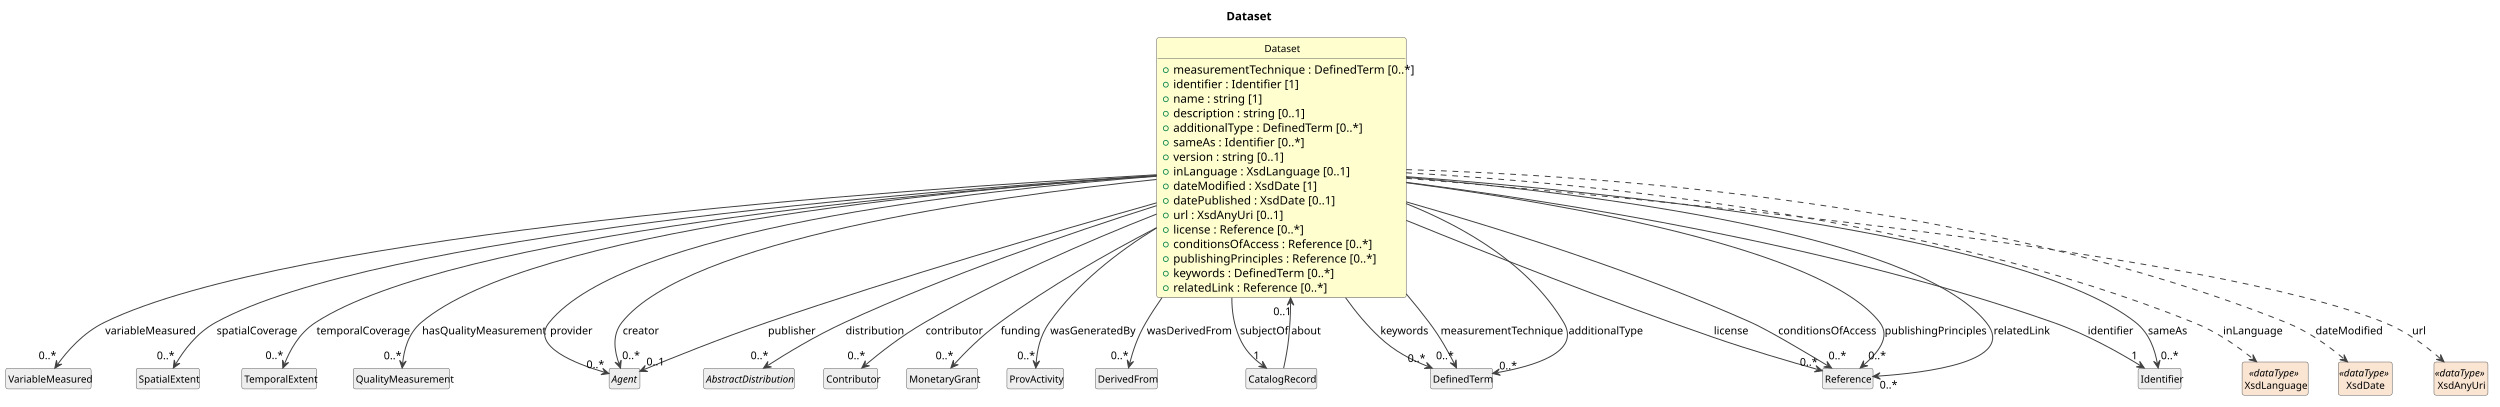
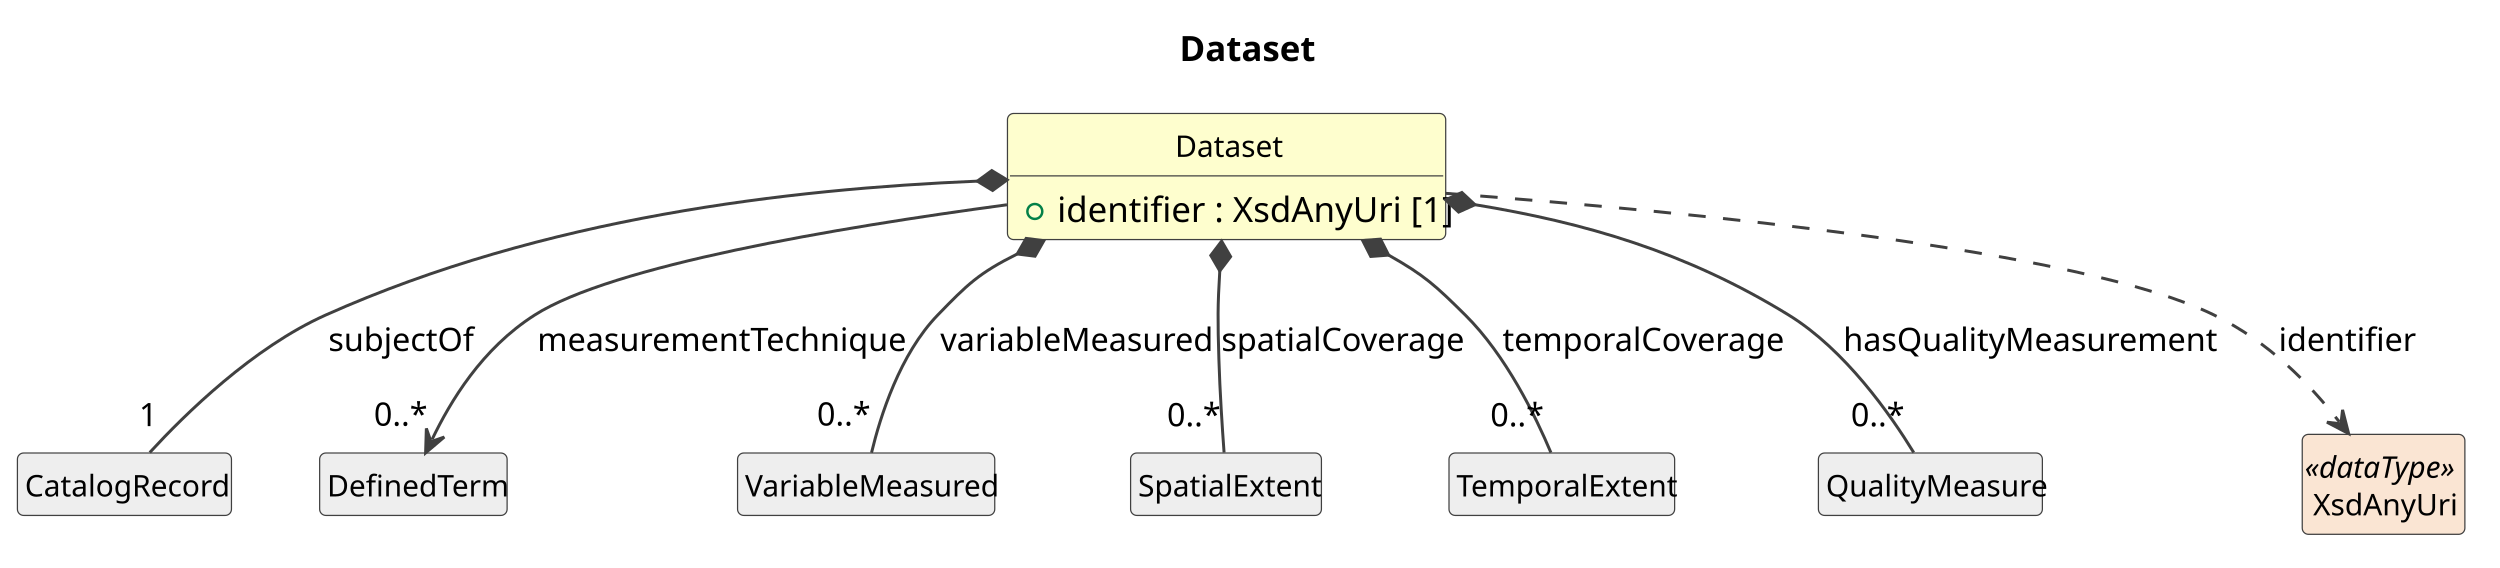
- <svg xmlns="http://www.w3.org/2000/svg" contentStyleType="text/css" data-diagram-type="CLASS" height="492px" preserveAspectRatio="none" style="width:3029px;height:492px;background:#FFFFFF;" version="1.1" viewBox="0 0 3029 492" width="3029px" zoomAndPan="magnify">
+ <svg xmlns="http://www.w3.org/2000/svg" contentStyleType="text/css" data-diagram-type="CLASS" height="228px" preserveAspectRatio="none" style="width:1005px;height:228px;background:#FFFFFF;" version="1.1" viewBox="0 0 1005 228" width="1005px" zoomAndPan="magnify">
  <defs />
  <g>
    <g class="title" data-source-line="1">
-       <text fill="#000000" font-family="sans-serif" font-size="14" font-weight="700" lengthAdjust="spacing" textLength="50.579" x="1485.901" y="24.533">Dataset</text>
+       <text fill="#000000" font-family="sans-serif" font-size="14" font-weight="700" lengthAdjust="spacing" textLength="50.579" x="474.151" y="24.533">Dataset</text>
    </g>
    <g class="entity" data-qualified-name="Dataset" data-source-line="12" id="ent0002">
-       <rect fill="#FEFECE" height="314.844" rx="2.5" ry="2.5" style="stroke:#404040;stroke-width:0.5;" width="302.24" x="1401.5" y="45.609" />
-       <text fill="#000000" font-family="sans-serif" font-size="12" lengthAdjust="spacing" textLength="41.355" x="1531.942" y="63.066">Dataset</text>
-       <line style="stroke:#404040;stroke-width:0.5;" x1="1402.5" x2="1702.74" y1="70.703" y2="70.703" />
+       <rect fill="#FEFECE" height="50.703" rx="2.5" ry="2.5" style="stroke:#404040;stroke-width:0.5;" width="176.172" x="405" y="45.609" />
+       <text fill="#000000" font-family="sans-serif" font-size="12" lengthAdjust="spacing" textLength="41.355" x="472.408" y="63.066">Dataset</text>
+       <line style="stroke:#404040;stroke-width:0.5;" x1="406" x2="580.172" y1="70.703" y2="70.703" />
      <g data-visibility-modifier="PUBLIC_FIELD">
-         <ellipse cx="1412.5" cy="85.008" fill="none" rx="3" ry="3" style="stroke:#038048;stroke-width:1;" />
+         <ellipse cx="416" cy="85.008" fill="none" rx="3" ry="3" style="stroke:#038048;stroke-width:1;" />
      </g>
-       <text fill="#000000" font-family="sans-serif" font-size="14" lengthAdjust="spacing" textLength="276.24" x="1421.5" y="89.236">measurementTechnique : DefinedTerm [0..*]</text>
-       <g data-visibility-modifier="PUBLIC_FIELD">
-         <ellipse cx="1412.5" cy="102.617" fill="none" rx="3" ry="3" style="stroke:#038048;stroke-width:1;" />
-       </g>
-       <text fill="#000000" font-family="sans-serif" font-size="14" lengthAdjust="spacing" textLength="137.737" x="1421.5" y="106.846">identifier : Identifier [1]</text>
-       <g data-visibility-modifier="PUBLIC_FIELD">
-         <ellipse cx="1412.5" cy="120.227" fill="none" rx="3" ry="3" style="stroke:#038048;stroke-width:1;" />
-       </g>
-       <text fill="#000000" font-family="sans-serif" font-size="14" lengthAdjust="spacing" textLength="100.379" x="1421.5" y="124.455">name : string [1]</text>
-       <g data-visibility-modifier="PUBLIC_FIELD">
-         <ellipse cx="1412.5" cy="137.836" fill="none" rx="3" ry="3" style="stroke:#038048;stroke-width:1;" />
-       </g>
-       <text fill="#000000" font-family="sans-serif" font-size="14" lengthAdjust="spacing" textLength="148.627" x="1421.5" y="142.065">description : string [0..1]</text>
-       <g data-visibility-modifier="PUBLIC_FIELD">
-         <ellipse cx="1412.5" cy="155.445" fill="none" rx="3" ry="3" style="stroke:#038048;stroke-width:1;" />
-       </g>
-       <text fill="#000000" font-family="sans-serif" font-size="14" lengthAdjust="spacing" textLength="216.33" x="1421.5" y="159.674">additionalType : DefinedTerm [0..*]</text>
-       <g data-visibility-modifier="PUBLIC_FIELD">
-         <ellipse cx="1412.5" cy="173.055" fill="none" rx="3" ry="3" style="stroke:#038048;stroke-width:1;" />
-       </g>
-       <text fill="#000000" font-family="sans-serif" font-size="14" lengthAdjust="spacing" textLength="148.62" x="1421.5" y="177.283">sameAs : Identifier [0..*]</text>
-       <g data-visibility-modifier="PUBLIC_FIELD">
-         <ellipse cx="1412.5" cy="190.664" fill="none" rx="3" ry="3" style="stroke:#038048;stroke-width:1;" />
-       </g>
-       <text fill="#000000" font-family="sans-serif" font-size="14" lengthAdjust="spacing" textLength="126.055" x="1421.5" y="194.893">version : string [0..1]</text>
-       <g data-visibility-modifier="PUBLIC_FIELD">
-         <ellipse cx="1412.5" cy="208.273" fill="none" rx="3" ry="3" style="stroke:#038048;stroke-width:1;" />
-       </g>
-       <text fill="#000000" font-family="sans-serif" font-size="14" lengthAdjust="spacing" textLength="206.288" x="1421.5" y="212.502">inLanguage : XsdLanguage [0..1]</text>
-       <g data-visibility-modifier="PUBLIC_FIELD">
-         <ellipse cx="1412.5" cy="225.883" fill="none" rx="3" ry="3" style="stroke:#038048;stroke-width:1;" />
-       </g>
-       <text fill="#000000" font-family="sans-serif" font-size="14" lengthAdjust="spacing" textLength="164.985" x="1421.5" y="230.111">dateModified : XsdDate [1]</text>
-       <g data-visibility-modifier="PUBLIC_FIELD">
-         <ellipse cx="1412.5" cy="243.492" fill="none" rx="3" ry="3" style="stroke:#038048;stroke-width:1;" />
-       </g>
-       <text fill="#000000" font-family="sans-serif" font-size="14" lengthAdjust="spacing" textLength="189.123" x="1421.5" y="247.721">datePublished : XsdDate [0..1]</text>
-       <g data-visibility-modifier="PUBLIC_FIELD">
-         <ellipse cx="1412.5" cy="261.102" fill="none" rx="3" ry="3" style="stroke:#038048;stroke-width:1;" />
-       </g>
-       <text fill="#000000" font-family="sans-serif" font-size="14" lengthAdjust="spacing" textLength="128.379" x="1421.5" y="265.33">url : XsdAnyUri [0..1]</text>
-       <g data-visibility-modifier="PUBLIC_FIELD">
-         <ellipse cx="1412.5" cy="278.711" fill="none" rx="3" ry="3" style="stroke:#038048;stroke-width:1;" />
-       </g>
-       <text fill="#000000" font-family="sans-serif" font-size="14" lengthAdjust="spacing" textLength="152.523" x="1421.5" y="282.94">license : Reference [0..*]</text>
-       <g data-visibility-modifier="PUBLIC_FIELD">
-         <ellipse cx="1412.5" cy="296.32" fill="none" rx="3" ry="3" style="stroke:#038048;stroke-width:1;" />
-       </g>
-       <text fill="#000000" font-family="sans-serif" font-size="14" lengthAdjust="spacing" textLength="231.889" x="1421.5" y="300.549">conditionsOfAccess : Reference [0..*]</text>
-       <g data-visibility-modifier="PUBLIC_FIELD">
-         <ellipse cx="1412.5" cy="313.93" fill="none" rx="3" ry="3" style="stroke:#038048;stroke-width:1;" />
-       </g>
-       <text fill="#000000" font-family="sans-serif" font-size="14" lengthAdjust="spacing" textLength="232.682" x="1421.5" y="318.158">publishingPrinciples : Reference [0..*]</text>
-       <g data-visibility-modifier="PUBLIC_FIELD">
-         <ellipse cx="1412.5" cy="331.539" fill="none" rx="3" ry="3" style="stroke:#038048;stroke-width:1;" />
-       </g>
-       <text fill="#000000" font-family="sans-serif" font-size="14" lengthAdjust="spacing" textLength="184.399" x="1421.5" y="335.768">keywords : DefinedTerm [0..*]</text>
-       <g data-visibility-modifier="PUBLIC_FIELD">
-         <ellipse cx="1412.5" cy="349.148" fill="none" rx="3" ry="3" style="stroke:#038048;stroke-width:1;" />
-       </g>
-       <text fill="#000000" font-family="sans-serif" font-size="14" lengthAdjust="spacing" textLength="177.434" x="1421.5" y="353.377">relatedLink : Reference [0..*]</text>
+       <text fill="#000000" font-family="sans-serif" font-size="14" lengthAdjust="spacing" textLength="150.172" x="425" y="89.236">identifier : XsdAnyUri [1]</text>
    </g>
-     <g class="entity" data-qualified-name="VariableMeasured" data-source-line="30" id="ent0003">
-       <rect fill="#EEEEEE" height="25.094" rx="2.5" ry="2.5" style="stroke:#404040;stroke-width:0.5;" width="103.389" x="7" y="446.109" />
-       <text fill="#000000" font-family="sans-serif" font-size="12" lengthAdjust="spacing" textLength="97.389" x="10" y="463.566">VariableMeasured</text>
+     <g class="entity" data-qualified-name="CatalogRecord" data-source-line="15" id="ent0003">
+       <rect fill="#EEEEEE" height="25.094" rx="2.5" ry="2.5" style="stroke:#404040;stroke-width:0.5;" width="86.045" x="7" y="182.109" />
+       <text fill="#000000" font-family="sans-serif" font-size="12" lengthAdjust="spacing" textLength="80.045" x="10" y="199.566">CatalogRecord</text>
    </g>
-     <g class="entity" data-qualified-name="SpatialExtent" data-source-line="32" id="ent0005">
-       <rect fill="#EEEEEE" height="25.094" rx="2.5" ry="2.5" style="stroke:#404040;stroke-width:0.5;" width="76.711" x="165" y="446.109" />
-       <text fill="#000000" font-family="sans-serif" font-size="12" lengthAdjust="spacing" textLength="70.711" x="168" y="463.566">SpatialExtent</text>
+     <g class="entity" data-qualified-name="DefinedTerm" data-source-line="17" id="ent0005">
+       <rect fill="#EEEEEE" height="25.094" rx="2.5" ry="2.5" style="stroke:#404040;stroke-width:0.5;" width="75.357" x="128.5" y="182.109" />
+       <text fill="#000000" font-family="sans-serif" font-size="12" lengthAdjust="spacing" textLength="69.357" x="131.5" y="199.566">DefinedTerm</text>
    </g>
-     <g class="entity" data-qualified-name="TemporalExtent" data-source-line="34" id="ent0007">
-       <rect fill="#EEEEEE" height="25.094" rx="2.5" ry="2.5" style="stroke:#404040;stroke-width:0.5;" width="90.703" x="293" y="446.109" />
-       <text fill="#000000" font-family="sans-serif" font-size="12" lengthAdjust="spacing" textLength="84.703" x="296" y="463.566">TemporalExtent</text>
+     <g class="entity" data-qualified-name="VariableMeasured" data-source-line="19" id="ent0007">
+       <rect fill="#EEEEEE" height="25.094" rx="2.5" ry="2.5" style="stroke:#404040;stroke-width:0.5;" width="103.389" x="296.5" y="182.109" />
+       <text fill="#000000" font-family="sans-serif" font-size="12" lengthAdjust="spacing" textLength="97.389" x="299.5" y="199.566">VariableMeasured</text>
    </g>
-     <g class="entity" data-qualified-name="QualityMeasurement" data-source-line="36" id="ent0009">
-       <rect fill="#EEEEEE" height="25.094" rx="2.5" ry="2.5" style="stroke:#404040;stroke-width:0.5;" width="116.713" x="428" y="446.109" />
-       <text fill="#000000" font-family="sans-serif" font-size="12" lengthAdjust="spacing" textLength="110.713" x="431" y="463.566">QualityMeasurement</text>
+     <g class="entity" data-qualified-name="SpatialExtent" data-source-line="21" id="ent0009">
+       <rect fill="#EEEEEE" height="25.094" rx="2.5" ry="2.5" style="stroke:#404040;stroke-width:0.5;" width="76.711" x="454.5" y="182.109" />
+       <text fill="#000000" font-family="sans-serif" font-size="12" lengthAdjust="spacing" textLength="70.711" x="457.5" y="199.566">SpatialExtent</text>
    </g>
-     <g class="entity" data-qualified-name="Agent" data-source-line="38" id="ent0011">
-       <rect fill="#EEEEEE" height="25.094" rx="2.5" ry="2.5" style="stroke:#404040;stroke-width:0.5;" width="37.359" x="738" y="446.109" />
-       <text fill="#000000" font-family="sans-serif" font-size="12" font-style="italic" lengthAdjust="spacing" textLength="31.359" x="741" y="463.566">Agent</text>
+     <g class="entity" data-qualified-name="TemporalExtent" data-source-line="23" id="ent0011">
+       <rect fill="#EEEEEE" height="25.094" rx="2.5" ry="2.5" style="stroke:#404040;stroke-width:0.5;" width="90.703" x="582.5" y="182.109" />
+       <text fill="#000000" font-family="sans-serif" font-size="12" lengthAdjust="spacing" textLength="84.703" x="585.5" y="199.566">TemporalExtent</text>
    </g>
-     <g class="entity" data-qualified-name="AbstractDistribution" data-source-line="40" id="ent0013">
-       <rect fill="#EEEEEE" height="25.094" rx="2.5" ry="2.5" style="stroke:#404040;stroke-width:0.5;" width="110.039" x="852.5" y="446.109" />
-       <text fill="#000000" font-family="sans-serif" font-size="12" font-style="italic" lengthAdjust="spacing" textLength="104.039" x="855.5" y="463.566">AbstractDistribution</text>
+     <g class="entity" data-qualified-name="QualityMeasure" data-source-line="25" id="ent0013">
+       <rect fill="#EEEEEE" height="25.094" rx="2.5" ry="2.5" style="stroke:#404040;stroke-width:0.5;" width="90.035" x="731" y="182.109" />
+       <text fill="#000000" font-family="sans-serif" font-size="12" lengthAdjust="spacing" textLength="84.035" x="734" y="199.566">QualityMeasure</text>
    </g>
-     <g class="entity" data-qualified-name="Contributor" data-source-line="43" id="ent0016">
-       <rect fill="#EEEEEE" height="25.094" rx="2.5" ry="2.5" style="stroke:#404040;stroke-width:0.5;" width="65.361" x="998" y="446.109" />
-       <text fill="#000000" font-family="sans-serif" font-size="12" lengthAdjust="spacing" textLength="59.361" x="1001" y="463.566">Contributor</text>
+     <g class="entity" data-qualified-name="XsdAnyUri" data-source-line="27" id="ent0015">
+       <rect fill="#FAE5D3" height="40.188" rx="2.5" ry="2.5" style="stroke:#404040;stroke-width:0.5;" width="65.381" x="925.5" y="174.609" />
+       <text fill="#000000" font-family="sans-serif" font-size="12" font-style="italic" lengthAdjust="spacing" textLength="63.381" x="926.5" y="192.066">«dataType»</text>
+       <text fill="#000000" font-family="sans-serif" font-size="12" lengthAdjust="spacing" textLength="56.684" x="929.849" y="207.16">XsdAnyUri</text>
    </g>
-     <g class="entity" data-qualified-name="MonetaryGrant" data-source-line="46" id="ent0019">
-       <rect fill="#EEEEEE" height="25.094" rx="2.5" ry="2.5" style="stroke:#404040;stroke-width:0.5;" width="86.033" x="1098.5" y="446.109" />
-       <text fill="#000000" font-family="sans-serif" font-size="12" lengthAdjust="spacing" textLength="80.033" x="1101.5" y="463.566">MonetaryGrant</text>
+     <g class="link" data-entity-1="ent0002" data-entity-2="ent0003" data-link-type="composition" data-source-line="16" id="lnk4">
+       <path codeLine="16" d="M392.87,72.822 C317.19,75.992 218.76,87.389 131,126.609 C101.68,139.709 74.39,166.469 60.2,181.909" fill="none" id="Dataset-backto-CatalogRecord" style="stroke:#404040;stroke-width:1.2;" />
+       <polygon fill="#404040" points="404.86,72.319,398.698,68.574,392.87,72.822,399.033,76.567,404.86,72.319" style="stroke:#404040;stroke-width:1.2;" />
+       <text fill="#000000" font-family="sans-serif" font-size="13" lengthAdjust="spacing" textLength="54.914" x="132" y="141.105">subjectOf</text>
+       <text fill="#000000" font-family="sans-serif" font-size="13" lengthAdjust="spacing" textLength="7.23" x="55.875" y="171.305">1</text>
    </g>
-     <g class="entity" data-qualified-name="ProvActivity" data-source-line="48" id="ent0021">
-       <rect fill="#EEEEEE" height="25.094" rx="2.5" ry="2.5" style="stroke:#404040;stroke-width:0.5;" width="68.678" x="1220" y="446.109" />
-       <text fill="#000000" font-family="sans-serif" font-size="12" lengthAdjust="spacing" textLength="62.678" x="1223" y="463.566">ProvActivity</text>
+     <g class="link" data-entity-1="ent0002" data-entity-2="ent0005" data-link-type="dependency" data-source-line="18" id="lnk6">
+       <path codeLine="18" d="M404.8,82.319 C335.62,91.609 246.02,106.879 215,126.609 C193.6,140.219 181.067,161.375 173.697,176.655" fill="none" id="Dataset-to-DefinedTerm" style="stroke:#404040;stroke-width:1.2;" />
+       <polygon fill="#404040" points="171.09,182.059,178.603,175.691,173.262,177.556,171.397,172.215,171.09,182.059" style="stroke:#404040;stroke-width:1.2;" />
+       <text fill="#000000" font-family="sans-serif" font-size="13" lengthAdjust="spacing" textLength="140.188" x="216" y="141.105">measurementTechnique</text>
+       <text fill="#000000" font-family="sans-serif" font-size="13" lengthAdjust="spacing" textLength="19.513" x="150.303" y="171.131">0..*</text>
    </g>
-     <g class="entity" data-qualified-name="DerivedFrom" data-source-line="50" id="ent0023">
-       <rect fill="#EEEEEE" height="25.094" rx="2.5" ry="2.5" style="stroke:#404040;stroke-width:0.5;" width="75.346" x="1327" y="446.109" />
-       <text fill="#000000" font-family="sans-serif" font-size="12" lengthAdjust="spacing" textLength="69.346" x="1330" y="463.566">DerivedFrom</text>
+     <g class="link" data-entity-1="ent0002" data-entity-2="ent0007" data-link-type="composition" data-source-line="20" id="lnk8">
+       <path codeLine="20" d="M408.925,102.103 C393.435,109.843 388.93,114.309 377,126.609 C361.74,142.349 353.86,167.409 350.35,182.009" fill="none" id="Dataset-backto-VariableMeasured" style="stroke:#404040;stroke-width:1.2;" />
+       <polygon fill="#404040" points="419.66,96.739,412.505,95.843,408.925,102.103,416.081,102.999,419.66,96.739" style="stroke:#404040;stroke-width:1.2;" />
+       <text fill="#000000" font-family="sans-serif" font-size="13" lengthAdjust="spacing" textLength="103.334" x="378" y="141.105">variableMeasured</text>
+       <text fill="#000000" font-family="sans-serif" font-size="13" lengthAdjust="spacing" textLength="19.513" x="328.426" y="171.06">0..*</text>
    </g>
-     <g class="entity" data-qualified-name="CatalogRecord" data-source-line="52" id="ent0025">
-       <rect fill="#EEEEEE" height="25.094" rx="2.5" ry="2.5" style="stroke:#404040;stroke-width:0.5;" width="86.045" x="1509.5" y="446.109" />
-       <text fill="#000000" font-family="sans-serif" font-size="12" lengthAdjust="spacing" textLength="80.045" x="1512.5" y="463.566">CatalogRecord</text>
+     <g class="link" data-entity-1="ent0002" data-entity-2="ent0009" data-link-type="composition" data-source-line="22" id="lnk10">
+       <path codeLine="22" d="M490.354,108.917 C489.494,122.907 489.51,128.739 490,144.609 C490.39,157.389 491.35,172.009 492.08,181.939" fill="none" id="Dataset-backto-SpatialExtent" style="stroke:#404040;stroke-width:1.2;" />
+       <polygon fill="#404040" points="491.09,96.939,486.729,102.683,490.354,108.917,494.714,103.174,491.09,96.939" style="stroke:#404040;stroke-width:1.2;" />
+       <text fill="#000000" font-family="sans-serif" font-size="13" lengthAdjust="spacing" textLength="93.945" x="491" y="141.105">spatialCoverage</text>
+       <text fill="#000000" font-family="sans-serif" font-size="13" lengthAdjust="spacing" textLength="19.513" x="469.135" y="171.346">0..*</text>
    </g>
-     <g class="entity" data-qualified-name="DefinedTerm" data-source-line="54" id="ent0027">
-       <rect fill="#EEEEEE" height="25.094" rx="2.5" ry="2.5" style="stroke:#404040;stroke-width:0.5;" width="75.357" x="1733" y="446.109" />
-       <text fill="#000000" font-family="sans-serif" font-size="12" lengthAdjust="spacing" textLength="69.357" x="1736" y="463.566">DefinedTerm</text>
+     <g class="link" data-entity-1="ent0002" data-entity-2="ent0011" data-link-type="composition" data-source-line="24" id="lnk12">
+       <path codeLine="24" d="M558.234,102.561 C572.714,110.721 577.15,114.879 589,126.609 C605.46,142.889 617.41,167.539 623.47,181.959" fill="none" id="Dataset-backto-TemporalExtent" style="stroke:#404040;stroke-width:1.2;" />
+       <polygon fill="#404040" points="547.78,96.669,551.043,103.1,558.234,102.561,554.971,96.13,547.78,96.669" style="stroke:#404040;stroke-width:1.2;" />
+       <text fill="#000000" font-family="sans-serif" font-size="13" lengthAdjust="spacing" textLength="106.945" x="604" y="141.105">temporalCoverage</text>
+       <text fill="#000000" font-family="sans-serif" font-size="13" lengthAdjust="spacing" textLength="19.513" x="599.105" y="171.374">0..*</text>
    </g>
-     <g class="entity" data-qualified-name="Reference" data-source-line="56" id="ent0029">
-       <rect fill="#EEEEEE" height="25.094" rx="2.5" ry="2.5" style="stroke:#404040;stroke-width:0.5;" width="61.365" x="2208" y="446.109" />
-       <text fill="#000000" font-family="sans-serif" font-size="12" lengthAdjust="spacing" textLength="55.365" x="2211" y="463.566">Reference</text>
+     <g class="link" data-entity-1="ent0002" data-entity-2="ent0013" data-link-type="composition" data-source-line="26" id="lnk14">
+       <path codeLine="26" d="M592.941,82.286 C636.911,89.516 677.57,101.139 719,126.609 C741.77,140.609 760.04,166.779 769.33,181.939" fill="none" id="Dataset-backto-QualityMeasure" style="stroke:#404040;stroke-width:1.2;" />
+       <polygon fill="#404040" points="581.1,80.339,586.371,85.26,592.941,82.286,587.669,77.366,581.1,80.339" style="stroke:#404040;stroke-width:1.2;" />
+       <text fill="#000000" font-family="sans-serif" font-size="13" lengthAdjust="spacing" textLength="140.899" x="741" y="141.105">hasQualityMeasurement</text>
+       <text fill="#000000" font-family="sans-serif" font-size="13" lengthAdjust="spacing" textLength="19.513" x="744.057" y="171.346">0..*</text>
    </g>
-     <g class="entity" data-qualified-name="Identifier" data-source-line="60" id="ent0033">
-       <rect fill="#EEEEEE" height="25.094" rx="2.5" ry="2.5" style="stroke:#404040;stroke-width:0.5;" width="52.025" x="2590.5" y="446.109" />
-       <text fill="#000000" font-family="sans-serif" font-size="12" lengthAdjust="spacing" textLength="46.025" x="2593.5" y="463.566">Identifier</text>
-     </g>
-     <g class="entity" data-qualified-name="XsdLanguage" data-source-line="64" id="ent0037">
-       <rect fill="#FAE5D3" height="40.188" rx="2.5" ry="2.5" style="stroke:#404040;stroke-width:0.5;" width="80.068" x="2716.5" y="438.609" />
-       <text fill="#000000" font-family="sans-serif" font-size="12" font-style="italic" lengthAdjust="spacing" textLength="63.381" x="2724.844" y="456.066">«dataType»</text>
-       <text fill="#000000" font-family="sans-serif" font-size="12" lengthAdjust="spacing" textLength="74.068" x="2719.5" y="471.16">XsdLanguage</text>
-     </g>
-     <g class="entity" data-qualified-name="XsdDate" data-source-line="66" id="ent0039">
-       <rect fill="#FAE5D3" height="40.188" rx="2.5" ry="2.5" style="stroke:#404040;stroke-width:0.5;" width="65.381" x="2833" y="438.609" />
-       <text fill="#000000" font-family="sans-serif" font-size="12" font-style="italic" lengthAdjust="spacing" textLength="63.381" x="2834" y="456.066">«dataType»</text>
-       <text fill="#000000" font-family="sans-serif" font-size="12" lengthAdjust="spacing" textLength="46.025" x="2842.678" y="471.16">XsdDate</text>
-     </g>
-     <g class="entity" data-qualified-name="XsdAnyUri" data-source-line="68" id="ent0041">
-       <rect fill="#FAE5D3" height="40.188" rx="2.5" ry="2.5" style="stroke:#404040;stroke-width:0.5;" width="65.381" x="2949" y="438.609" />
-       <text fill="#000000" font-family="sans-serif" font-size="12" font-style="italic" lengthAdjust="spacing" textLength="63.381" x="2950" y="456.066">«dataType»</text>
-       <text fill="#000000" font-family="sans-serif" font-size="12" lengthAdjust="spacing" textLength="56.684" x="2953.349" y="471.16">XsdAnyUri</text>
-     </g>
-     <g class="link" data-entity-1="ent0002" data-entity-2="ent0003" data-link-type="dependency" data-source-line="31" id="lnk4">
-       <path codeLine="31" d="M1401.49,211.729 C1082.05,229.789 348.92,282.059 126.5,390.609 C100.14,403.479 81.259,425.734 69.939,441.234" fill="none" id="Dataset-to-VariableMeasured" style="stroke:#404040;stroke-width:1.2;" />
-       <polygon fill="#404040" points="66.4,446.079,74.938,441.17,69.349,442.042,68.478,436.452,66.4,446.079" style="stroke:#404040;stroke-width:1.2;" />
-       <text fill="#000000" font-family="sans-serif" font-size="13" lengthAdjust="spacing" textLength="103.334" x="127.5" y="405.104">variableMeasured</text>
-       <text fill="#000000" font-family="sans-serif" font-size="13" lengthAdjust="spacing" textLength="19.513" x="46.766" y="435.159">0..*</text>
-     </g>
-     <g class="link" data-entity-1="ent0002" data-entity-2="ent0005" data-link-type="dependency" data-source-line="33" id="lnk6">
-       <path codeLine="33" d="M1401.39,212.729 C1104.13,231.819 455.41,284.579 261.5,390.609 C237.74,403.599 222.318,425.249 213.068,440.729" fill="none" id="Dataset-to-SpatialExtent" style="stroke:#404040;stroke-width:1.2;" />
-       <polygon fill="#404040" points="209.99,445.879,218.04,440.205,212.555,441.587,211.173,436.102,209.99,445.879" style="stroke:#404040;stroke-width:1.2;" />
-       <text fill="#000000" font-family="sans-serif" font-size="13" lengthAdjust="spacing" textLength="93.945" x="262.5" y="405.104">spatialCoverage</text>
-       <text fill="#000000" font-family="sans-serif" font-size="13" lengthAdjust="spacing" textLength="19.513" x="189.963" y="435.263">0..*</text>
-     </g>
-     <g class="link" data-entity-1="ent0002" data-entity-2="ent0007" data-link-type="dependency" data-source-line="35" id="lnk8">
-       <path codeLine="35" d="M1401.32,213.109 C1124.29,232.039 548.44,283.339 382.5,390.609 C361.93,403.909 351.084,425.021 344.914,440.401" fill="none" id="Dataset-to-TemporalExtent" style="stroke:#404040;stroke-width:1.2;" />
-       <polygon fill="#404040" points="342.68,445.969,349.743,439.106,344.542,441.329,342.318,436.127,342.68,445.969" style="stroke:#404040;stroke-width:1.2;" />
-       <text fill="#000000" font-family="sans-serif" font-size="13" lengthAdjust="spacing" textLength="106.945" x="383.5" y="405.104">temporalCoverage</text>
-       <text fill="#000000" font-family="sans-serif" font-size="13" lengthAdjust="spacing" textLength="19.513" x="321.652" y="435.004">0..*</text>
-     </g>
-     <g class="link" data-entity-1="ent0002" data-entity-2="ent0009" data-link-type="dependency" data-source-line="37" id="lnk10">
-       <path codeLine="37" d="M1401.47,212.809 C1145.86,230.449 642.85,278.689 510.5,390.609 C493.99,404.569 489.473,424.783 487.863,439.963" fill="none" id="Dataset-to-QualityMeasurement" style="stroke:#404040;stroke-width:1.2;" />
-       <polygon fill="#404040" points="487.23,445.929,492.157,437.401,487.757,440.957,484.202,436.558,487.23,445.929" style="stroke:#404040;stroke-width:1.2;" />
-       <text fill="#000000" font-family="sans-serif" font-size="13" lengthAdjust="spacing" textLength="140.899" x="511.5" y="405.104">hasQualityMeasurement</text>
-       <text fill="#000000" font-family="sans-serif" font-size="13" lengthAdjust="spacing" textLength="19.513" x="464.934" y="435.332">0..*</text>
-     </g>
-     <g class="link" data-entity-1="ent0002" data-entity-2="ent0011" data-link-type="dependency" data-source-line="39" id="lnk12">
-       <path codeLine="39" d="M1401.26,213.539 C1172.77,231.289 756.48,278.509 665.5,390.609 C641.76,419.859 699.064,441.226 732.074,450.936" fill="none" id="Dataset-to-Agent" style="stroke:#404040;stroke-width:1.2;" />
-       <polygon fill="#404040" points="737.83,452.629,730.325,446.252,733.033,451.218,728.067,453.927,737.83,452.629" style="stroke:#404040;stroke-width:1.2;" />
-       <text fill="#000000" font-family="sans-serif" font-size="13" lengthAdjust="spacing" textLength="46.966" x="666.5" y="405.104">provider</text>
-       <text fill="#000000" font-family="sans-serif" font-size="13" lengthAdjust="spacing" textLength="19.513" x="710.578" y="446.056">0..*</text>
-     </g>
-     <g class="link" data-entity-1="ent0002" data-entity-2="ent0011" data-link-type="dependency" data-source-line="42" id="lnk15">
-       <path codeLine="42" d="M1401.07,217.429 C1192.31,239.279 832.8,290.669 753.5,390.609 C740.98,406.389 744.783,425.771 749.843,440.351" fill="none" id="Dataset-to-Agent-1" style="stroke:#404040;stroke-width:1.2;" />
-       <polygon fill="#404040" points="751.81,446.019,752.638,436.205,750.171,441.296,745.08,438.828,751.81,446.019" style="stroke:#404040;stroke-width:1.2;" />
-       <text fill="#000000" font-family="sans-serif" font-size="13" lengthAdjust="spacing" textLength="40.46" x="754.5" y="405.104">creator</text>
-       <text fill="#000000" font-family="sans-serif" font-size="13" lengthAdjust="spacing" textLength="19.513" x="753.826" y="435.074">0..*</text>
-     </g>
-     <g class="link" data-entity-1="ent0002" data-entity-2="ent0011" data-link-type="dependency" data-source-line="45" id="lnk18">
-       <path codeLine="45" d="M1401.33,245.759 C1274.51,281.569 1089.04,335.929 929.5,390.609 C872.52,410.139 812.025,434.599 780.556,447.599" fill="none" id="Dataset-to-Agent-2" style="stroke:#404040;stroke-width:1.2;" />
-       <polygon fill="#404040" points="775.01,449.889,784.855,450.15,779.631,447.98,781.801,442.756,775.01,449.889" style="stroke:#404040;stroke-width:1.2;" />
-       <text fill="#000000" font-family="sans-serif" font-size="13" lengthAdjust="spacing" textLength="52.755" x="930.5" y="405.104">publisher</text>
-       <text fill="#000000" font-family="sans-serif" font-size="13" lengthAdjust="spacing" textLength="21.684" x="783.215" y="442.718">0..1</text>
-     </g>
-     <g class="link" data-entity-1="ent0002" data-entity-2="ent0013" data-link-type="dependency" data-source-line="41" id="lnk14">
-       <path codeLine="41" d="M1401.37,249.169 C1293.94,283.179 1147.34,333.609 1023.5,390.609 C987.16,407.329 952.34,428.59 930.08,442.87" fill="none" id="Dataset-to-AbstractDistribution" style="stroke:#404040;stroke-width:1.2;" />
-       <polygon fill="#404040" points="925.03,446.109,934.765,444.617,929.239,443.41,930.445,437.883,925.03,446.109" style="stroke:#404040;stroke-width:1.2;" />
-       <text fill="#000000" font-family="sans-serif" font-size="13" lengthAdjust="spacing" textLength="62.867" x="1024.5" y="405.104">distribution</text>
-       <text fill="#000000" font-family="sans-serif" font-size="13" lengthAdjust="spacing" textLength="19.513" x="909.44" y="435.201">0..*</text>
-     </g>
-     <g class="link" data-entity-1="ent0002" data-entity-2="ent0016" data-link-type="dependency" data-source-line="44" id="lnk17">
-       <path codeLine="44" d="M1401.4,259.319 C1316.52,292.779 1209.99,338.929 1120.5,390.609 C1091.66,407.269 1065.787,427.714 1048.737,442.014" fill="none" id="Dataset-to-Contributor" style="stroke:#404040;stroke-width:1.2;" />
-       <polygon fill="#404040" points="1044.14,445.869,1053.606,443.151,1047.971,442.656,1048.465,437.021,1044.14,445.869" style="stroke:#404040;stroke-width:1.2;" />
-       <text fill="#000000" font-family="sans-serif" font-size="13" lengthAdjust="spacing" textLength="61.42" x="1121.5" y="405.104">contributor</text>
-       <text fill="#000000" font-family="sans-serif" font-size="13" lengthAdjust="spacing" textLength="19.513" x="1026.8" y="435.249">0..*</text>
-     </g>
-     <g class="link" data-entity-1="ent0002" data-entity-2="ent0019" data-link-type="dependency" data-source-line="47" id="lnk20">
-       <path codeLine="47" d="M1401.32,275.869 C1340.18,307.639 1270.3,347.559 1211.5,390.609 C1188.43,407.499 1169.187,427.089 1156.137,441.309" fill="none" id="Dataset-to-MonetaryGrant" style="stroke:#404040;stroke-width:1.2;" />
-       <polygon fill="#404040" points="1152.08,445.729,1161.112,441.803,1155.461,442.046,1155.218,436.394,1152.08,445.729" style="stroke:#404040;stroke-width:1.2;" />
-       <text fill="#000000" font-family="sans-serif" font-size="13" lengthAdjust="spacing" textLength="42.65" x="1212.5" y="405.104">funding</text>
-       <text fill="#000000" font-family="sans-serif" font-size="13" lengthAdjust="spacing" textLength="19.513" x="1133.583" y="435.313">0..*</text>
-     </g>
-     <g class="link" data-entity-1="ent0002" data-entity-2="ent0021" data-link-type="dependency" data-source-line="49" id="lnk22">
-       <path codeLine="49" d="M1401.43,276.049 C1353.64,305.499 1304.68,343.799 1271.5,390.609 C1259.63,407.349 1256.483,425.637 1255.403,439.906" fill="none" id="Dataset-to-ProvActivity" style="stroke:#404040;stroke-width:1.2;" />
-       <polygon fill="#404040" points="1254.95,445.889,1259.618,437.217,1255.327,440.904,1251.641,436.613,1254.95,445.889" style="stroke:#404040;stroke-width:1.2;" />
-       <text fill="#000000" font-family="sans-serif" font-size="13" lengthAdjust="spacing" textLength="99.722" x="1272.5" y="405.104">wasGeneratedBy</text>
-       <text fill="#000000" font-family="sans-serif" font-size="13" lengthAdjust="spacing" textLength="19.513" x="1232.551" y="435.277">0..*</text>
-     </g>
-     <g class="link" data-entity-1="ent0002" data-entity-2="ent0023" data-link-type="dependency" data-source-line="51" id="lnk24">
-       <path codeLine="51" d="M1407.78,360.749 C1400.9,370.589 1394.41,380.579 1388.5,390.609 C1377.96,408.489 1372.426,425.952 1368.826,439.832" fill="none" id="Dataset-to-DerivedFrom" style="stroke:#404040;stroke-width:1.2;" />
-       <polygon fill="#404040" points="1367.32,445.639,1373.451,437.932,1368.575,440.8,1365.708,435.923,1367.32,445.639" style="stroke:#404040;stroke-width:1.2;" />
-       <text fill="#000000" font-family="sans-serif" font-size="13" lengthAdjust="spacing" textLength="98.243" x="1389.5" y="405.104">wasDerivedFrom</text>
-       <text fill="#000000" font-family="sans-serif" font-size="13" lengthAdjust="spacing" textLength="19.513" x="1345.805" y="435.189">0..*</text>
-     </g>
-     <g class="link" data-entity-1="ent0002" data-entity-2="ent0025" data-link-type="dependency" data-source-line="53" id="lnk26">
-       <path codeLine="53" d="M1492.52,360.729 C1492.41,377.139 1495.01,393.379 1501.5,408.609 C1508.19,424.309 1517.816,433.855 1529.636,442.545" fill="none" id="Dataset-to-CatalogRecord" style="stroke:#404040;stroke-width:1.2;" />
-       <polygon fill="#404040" points="1534.47,446.099,1529.588,437.546,1530.442,443.138,1524.849,443.991,1534.47,446.099" style="stroke:#404040;stroke-width:1.2;" />
-       <text fill="#000000" font-family="sans-serif" font-size="13" lengthAdjust="spacing" textLength="54.914" x="1502.5" y="405.104">subjectOf</text>
-       <text fill="#000000" font-family="sans-serif" font-size="13" lengthAdjust="spacing" textLength="7.23" x="1518.627" y="435.187">1</text>
-     </g>
-     <g class="link" data-entity-1="ent0025" data-entity-2="ent0002" data-link-type="dependency" data-source-line="58" id="lnk31">
-       <path codeLine="58" d="M1555.25,446.009 C1557.44,436.129 1560.32,421.529 1561.5,408.609 C1562.91,393.129 1563.532,382.959 1563.662,366.799" fill="none" id="CatalogRecord-to-Dataset" style="stroke:#404040;stroke-width:1.2;" />
-       <polygon fill="#404040" points="1563.71,360.799,1559.638,369.767,1563.67,365.799,1567.638,369.831,1563.71,360.799" style="stroke:#404040;stroke-width:1.2;" />
-       <text fill="#000000" font-family="sans-serif" font-size="13" lengthAdjust="spacing" textLength="32.532" x="1564.5" y="405.104">about</text>
-       <text fill="#000000" font-family="sans-serif" font-size="13" lengthAdjust="spacing" textLength="21.684" x="1542.752" y="381.814">0..1</text>
-     </g>
-     <g class="link" data-entity-1="ent0002" data-entity-2="ent0027" data-link-type="dependency" data-source-line="55" id="lnk28">
-       <path codeLine="55" d="M1630.32,360.749 C1642.68,378.069 1656.42,394.509 1671.5,408.609 C1689.71,425.629 1709.378,435.798 1729.818,443.858" fill="none" id="Dataset-to-DefinedTerm" style="stroke:#404040;stroke-width:1.2;" />
-       <polygon fill="#404040" points="1735.4,446.059,1728.495,439.037,1730.749,444.225,1725.56,446.479,1735.4,446.059" style="stroke:#404040;stroke-width:1.2;" />
-       <text fill="#000000" font-family="sans-serif" font-size="13" lengthAdjust="spacing" textLength="54.907" x="1672.5" y="405.104">keywords</text>
-       <text fill="#000000" font-family="sans-serif" font-size="13" lengthAdjust="spacing" textLength="19.513" x="1705.548" y="438.577">0..*</text>
-     </g>
-     <g class="link" data-entity-1="ent0002" data-entity-2="ent0027" data-link-type="dependency" data-source-line="59" id="lnk32">
-       <path codeLine="59" d="M1703.73,355.989 C1713.43,367.449 1722.79,379.049 1731.5,390.609 C1745.11,408.659 1754.933,426.53 1761.953,440.35" fill="none" id="Dataset-to-DefinedTerm-1" style="stroke:#404040;stroke-width:1.2;" />
-       <polygon fill="#404040" points="1764.67,445.699,1764.16,435.864,1762.406,441.241,1757.028,439.487,1764.67,445.699" style="stroke:#404040;stroke-width:1.2;" />
-       <text fill="#000000" font-family="sans-serif" font-size="13" lengthAdjust="spacing" textLength="140.188" x="1745.5" y="405.104">measurementTechnique</text>
-       <text fill="#000000" font-family="sans-serif" font-size="13" lengthAdjust="spacing" textLength="19.513" x="1739.855" y="435.272">0..*</text>
-     </g>
-     <g class="link" data-entity-1="ent0002" data-entity-2="ent0027" data-link-type="dependency" data-source-line="62" id="lnk35">
-       <path codeLine="62" d="M1703.55,246.649 C1774.69,275.109 1852.9,320.539 1894.5,390.609 C1916.05,426.899 1858.169,443.666 1814.259,451.416" fill="none" id="Dataset-to-DefinedTerm-2" style="stroke:#404040;stroke-width:1.2;" />
-       <polygon fill="#404040" points="1808.35,452.459,1817.908,454.834,1813.274,451.59,1816.518,446.956,1808.35,452.459" style="stroke:#404040;stroke-width:1.2;" />
-       <text fill="#000000" font-family="sans-serif" font-size="13" lengthAdjust="spacing" textLength="84.557" x="1900.5" y="405.104">additionalType</text>
-       <text fill="#000000" font-family="sans-serif" font-size="13" lengthAdjust="spacing" textLength="19.513" x="1816.502" y="447.545">0..*</text>
-     </g>
-     <g class="link" data-entity-1="ent0002" data-entity-2="ent0029" data-link-type="dependency" data-source-line="57" id="lnk30">
-       <path codeLine="57" d="M1703.77,266.999 C1807.57,309.219 1948.9,364.909 2075.5,408.609 C2121.17,424.369 2169.213,438.37 2202.143,447.6" fill="none" id="Dataset-to-Reference" style="stroke:#404040;stroke-width:1.2;" />
-       <polygon fill="#404040" points="2207.92,449.219,2200.334,442.939,2203.106,447.87,2198.174,450.642,2207.92,449.219" style="stroke:#404040;stroke-width:1.2;" />
-       <text fill="#000000" font-family="sans-serif" font-size="13" lengthAdjust="spacing" textLength="40.466" x="2076.5" y="405.104">license</text>
-       <text fill="#000000" font-family="sans-serif" font-size="13" lengthAdjust="spacing" textLength="19.513" x="2180.669" y="443.154">0..*</text>
-     </g>
-     <g class="link" data-entity-1="ent0002" data-entity-2="ent0029" data-link-type="dependency" data-source-line="70" id="lnk43">
-       <path codeLine="70" d="M1703.58,244.519 C1820.08,277.849 1984,329.469 2121.5,390.609 C2140.86,399.219 2186.189,426.056 2214.099,442.846" fill="none" id="Dataset-to-Reference-1" style="stroke:#404040;stroke-width:1.2;" />
-       <polygon fill="#404040" points="2219.24,445.939,2213.59,437.872,2214.956,443.362,2209.466,444.728,2219.24,445.939" style="stroke:#404040;stroke-width:1.2;" />
-       <text fill="#000000" font-family="sans-serif" font-size="13" lengthAdjust="spacing" textLength="114.163" x="2154.5" y="405.104">conditionsOfAccess</text>
-       <text fill="#000000" font-family="sans-serif" font-size="13" lengthAdjust="spacing" textLength="19.513" x="2215.426" y="435.346">0..*</text>
-     </g>
-     <g class="link" data-entity-1="ent0002" data-entity-2="ent0029" data-link-type="dependency" data-source-line="71" id="lnk44">
-       <path codeLine="71" d="M1703.8,221.369 C1895.06,246.659 2207.87,300.799 2277.5,390.609 C2291.44,408.589 2274.541,428.13 2258.34,441.98" fill="none" id="Dataset-to-Reference-2" style="stroke:#404040;stroke-width:1.2;" />
-       <polygon fill="#404040" points="2253.78,445.879,2263.22,443.071,2257.58,442.63,2258.021,436.991,2253.78,445.879" style="stroke:#404040;stroke-width:1.2;" />
-       <text fill="#000000" font-family="sans-serif" font-size="13" lengthAdjust="spacing" textLength="114.899" x="2283.5" y="405.104">publishingPrinciples</text>
-       <text fill="#000000" font-family="sans-serif" font-size="13" lengthAdjust="spacing" textLength="19.513" x="2263.566" y="435.263">0..*</text>
-     </g>
-     <g class="link" data-entity-1="ent0002" data-entity-2="ent0029" data-link-type="dependency" data-source-line="72" id="lnk45">
-       <path codeLine="72" d="M1703.61,214.889 C1924.79,234.159 2319.89,283.039 2406.5,390.609 C2444.9,438.299 2333.306,451.806 2275.096,455.726" fill="none" id="Dataset-to-Reference-3" style="stroke:#404040;stroke-width:1.2;" />
-       <polygon fill="#404040" points="2269.11,456.129,2278.358,459.516,2274.099,455.793,2277.821,451.534,2269.11,456.129" style="stroke:#404040;stroke-width:1.2;" />
-       <text fill="#000000" font-family="sans-serif" font-size="13" lengthAdjust="spacing" textLength="63.597" x="2415.5" y="405.104">relatedLink</text>
-       <text fill="#000000" font-family="sans-serif" font-size="13" lengthAdjust="spacing" textLength="19.513" x="2277.398" y="470.79">0..*</text>
-     </g>
-     <g class="link" data-entity-1="ent0002" data-entity-2="ent0033" data-link-type="dependency" data-source-line="61" id="lnk34">
-       <path codeLine="61" d="M1703.73,220.939 C1891.55,244.849 2219.88,296.559 2487.5,390.609 C2528.93,405.169 2568.517,427.749 2592.907,442.729" fill="none" id="Dataset-to-Identifier" style="stroke:#404040;stroke-width:1.2;" />
-       <polygon fill="#404040" points="2598.02,445.869,2592.444,437.751,2593.759,443.253,2588.258,444.568,2598.02,445.869" style="stroke:#404040;stroke-width:1.2;" />
-       <text fill="#000000" font-family="sans-serif" font-size="13" lengthAdjust="spacing" textLength="49.137" x="2529.5" y="405.104">identifier</text>
-       <text fill="#000000" font-family="sans-serif" font-size="13" lengthAdjust="spacing" textLength="7.23" x="2582.406" y="435.249">1</text>
-     </g>
-     <g class="link" data-entity-1="ent0002" data-entity-2="ent0033" data-link-type="dependency" data-source-line="63" id="lnk36">
-       <path codeLine="63" d="M1703.56,213.969 C1956.88,233.289 2452.87,283.889 2587.5,390.609 C2604.88,404.389 2610.965,424.738 2613.765,439.968" fill="none" id="Dataset-to-Identifier-1" style="stroke:#404040;stroke-width:1.2;" />
-       <polygon fill="#404040" points="2614.85,445.869,2617.157,436.295,2613.946,440.952,2609.289,437.741,2614.85,445.869" style="stroke:#404040;stroke-width:1.2;" />
-       <text fill="#000000" font-family="sans-serif" font-size="13" lengthAdjust="spacing" textLength="46.96" x="2602.5" y="405.104">sameAs</text>
-       <text fill="#000000" font-family="sans-serif" font-size="13" lengthAdjust="spacing" textLength="19.513" x="2618.037" y="435.249">0..*</text>
-     </g>
-     <g class="link" data-entity-1="ent0002" data-entity-2="ent0037" data-link-type="dependency" data-source-line="65" id="lnk38">
-       <path codeLine="65" d="M1703.62,209.369 C1921.64,221.399 2333.78,260.909 2657.5,390.609 C2686.2,402.109 2710.359,419.154 2729.449,434.544" fill="none" id="Dataset-to-XsdLanguage" style="stroke:#404040;stroke-width:1.2;stroke-dasharray:7,7;" />
-       <polygon fill="#404040" points="2734.12,438.309,2729.624,429.547,2730.227,435.171,2724.603,435.775,2734.12,438.309" style="stroke:#404040;stroke-width:1.2;" />
-       <text fill="#000000" font-family="sans-serif" font-size="13" lengthAdjust="spacing" textLength="67.958" x="2693.5" y="405.104">inLanguage</text>
-     </g>
-     <g class="link" data-entity-1="ent0002" data-entity-2="ent0039" data-link-type="dependency" data-source-line="67" id="lnk40">
-       <path codeLine="67" d="M1703.87,205.489 C1939.86,212.369 2406.09,245.169 2769.5,390.609 C2797.8,401.939 2821.31,419.125 2839.72,434.625" fill="none" id="Dataset-to-XsdDate" style="stroke:#404040;stroke-width:1.2;stroke-dasharray:7,7;" />
-       <polygon fill="#404040" points="2844.31,438.489,2840.001,429.633,2840.485,435.269,2834.849,435.753,2844.31,438.489" style="stroke:#404040;stroke-width:1.2;" />
-       <text fill="#000000" font-family="sans-serif" font-size="13" lengthAdjust="spacing" textLength="74.439" x="2805.5" y="405.104">dateModified</text>
-     </g>
-     <g class="link" data-entity-1="ent0002" data-entity-2="ent0041" data-link-type="dependency" data-source-line="69" id="lnk42">
-       <path codeLine="69" d="M1703.74,216.009 C2006.37,241.309 2675.63,305.209 2888.5,390.609 C2916.2,401.719 2938.858,418.864 2956.608,434.424" fill="none" id="Dataset-to-XsdAnyUri" style="stroke:#404040;stroke-width:1.2;stroke-dasharray:7,7;" />
-       <polygon fill="#404040" points="2961.12,438.379,2956.989,429.439,2957.36,435.083,2951.715,435.454,2961.12,438.379" style="stroke:#404040;stroke-width:1.2;" />
-       <text fill="#000000" font-family="sans-serif" font-size="13" lengthAdjust="spacing" textLength="14.447" x="2922.5" y="405.104">url</text>
+     <g class="link" data-entity-1="ent0002" data-entity-2="ent0015" data-link-type="dependency" data-source-line="28" id="lnk16">
+       <path codeLine="28" d="M581.11,77.719 C681.13,85.219 837.25,100.659 890,126.609 C912.31,137.579 928.101,153.991 940.431,169.601" fill="none" id="Dataset-to-XsdAnyUri" style="stroke:#404040;stroke-width:1.2;stroke-dasharray:7,7;" />
+       <polygon fill="#404040" points="944.15,174.309,941.71,164.768,941.051,170.386,935.433,169.726,944.15,174.309" style="stroke:#404040;stroke-width:1.2;" />
+       <text fill="#000000" font-family="sans-serif" font-size="13" lengthAdjust="spacing" textLength="49.137" x="916" y="141.105">identifier</text>
    </g>
  </g>
</svg>
